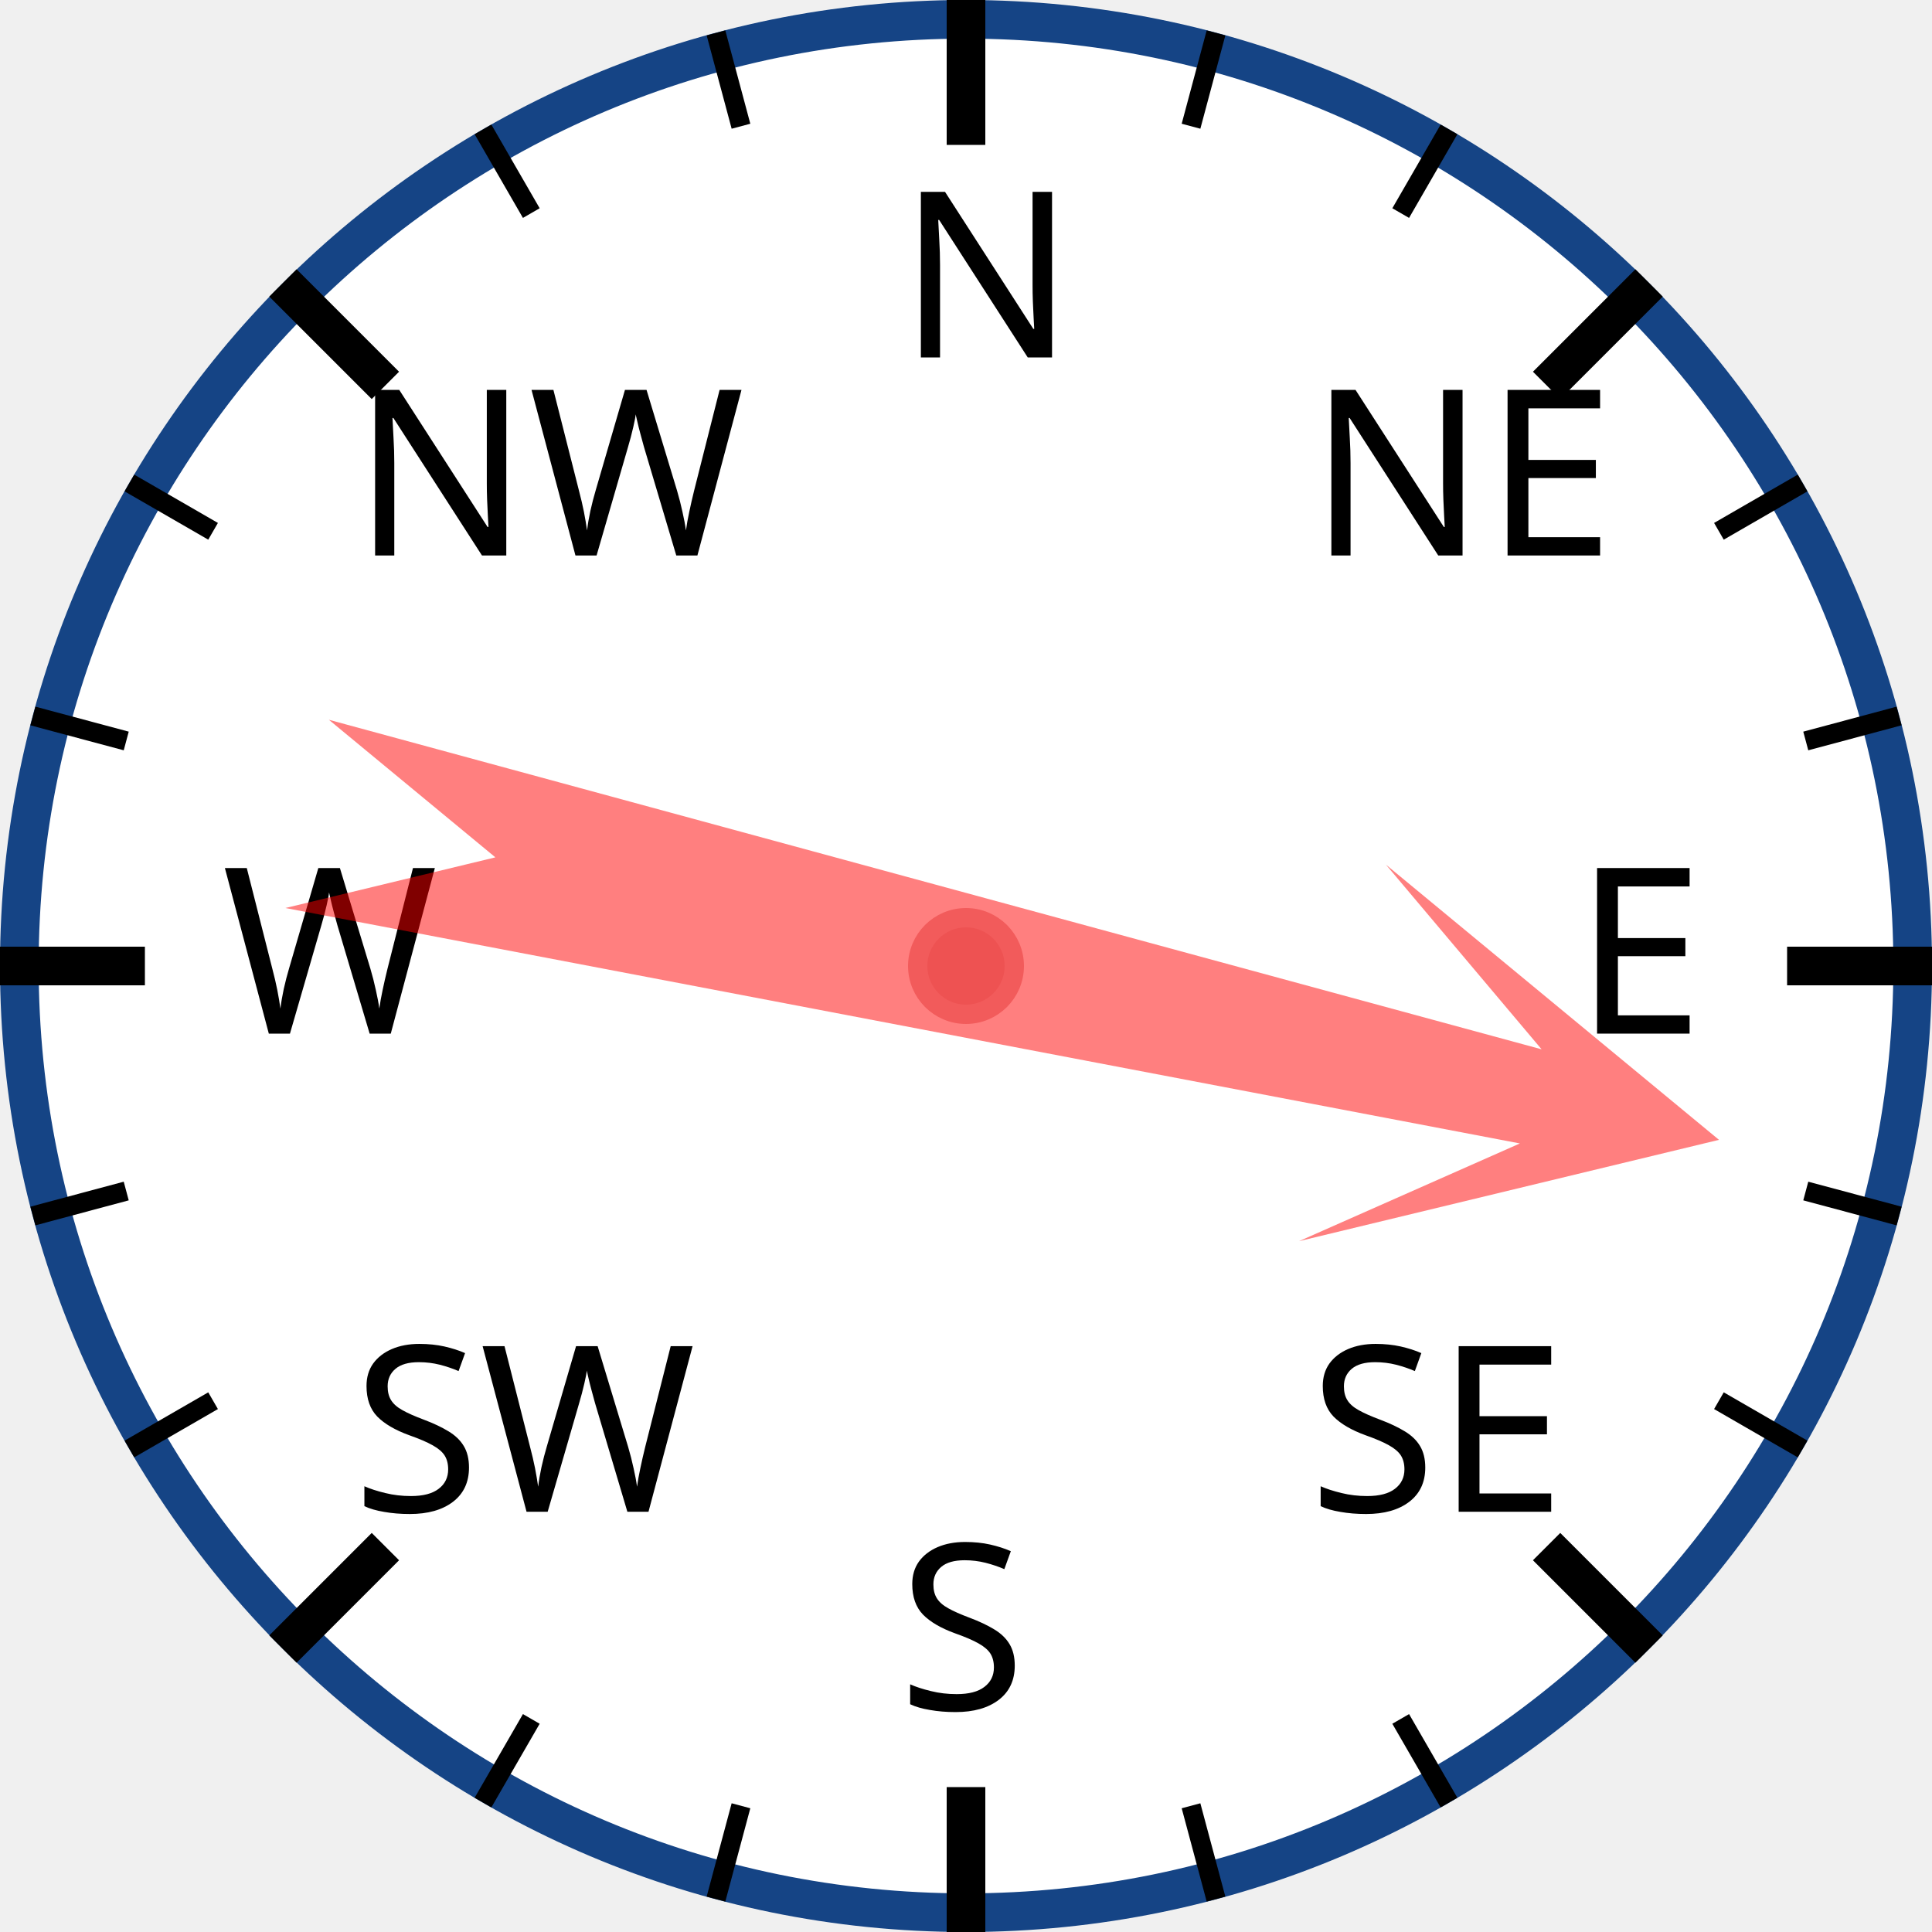
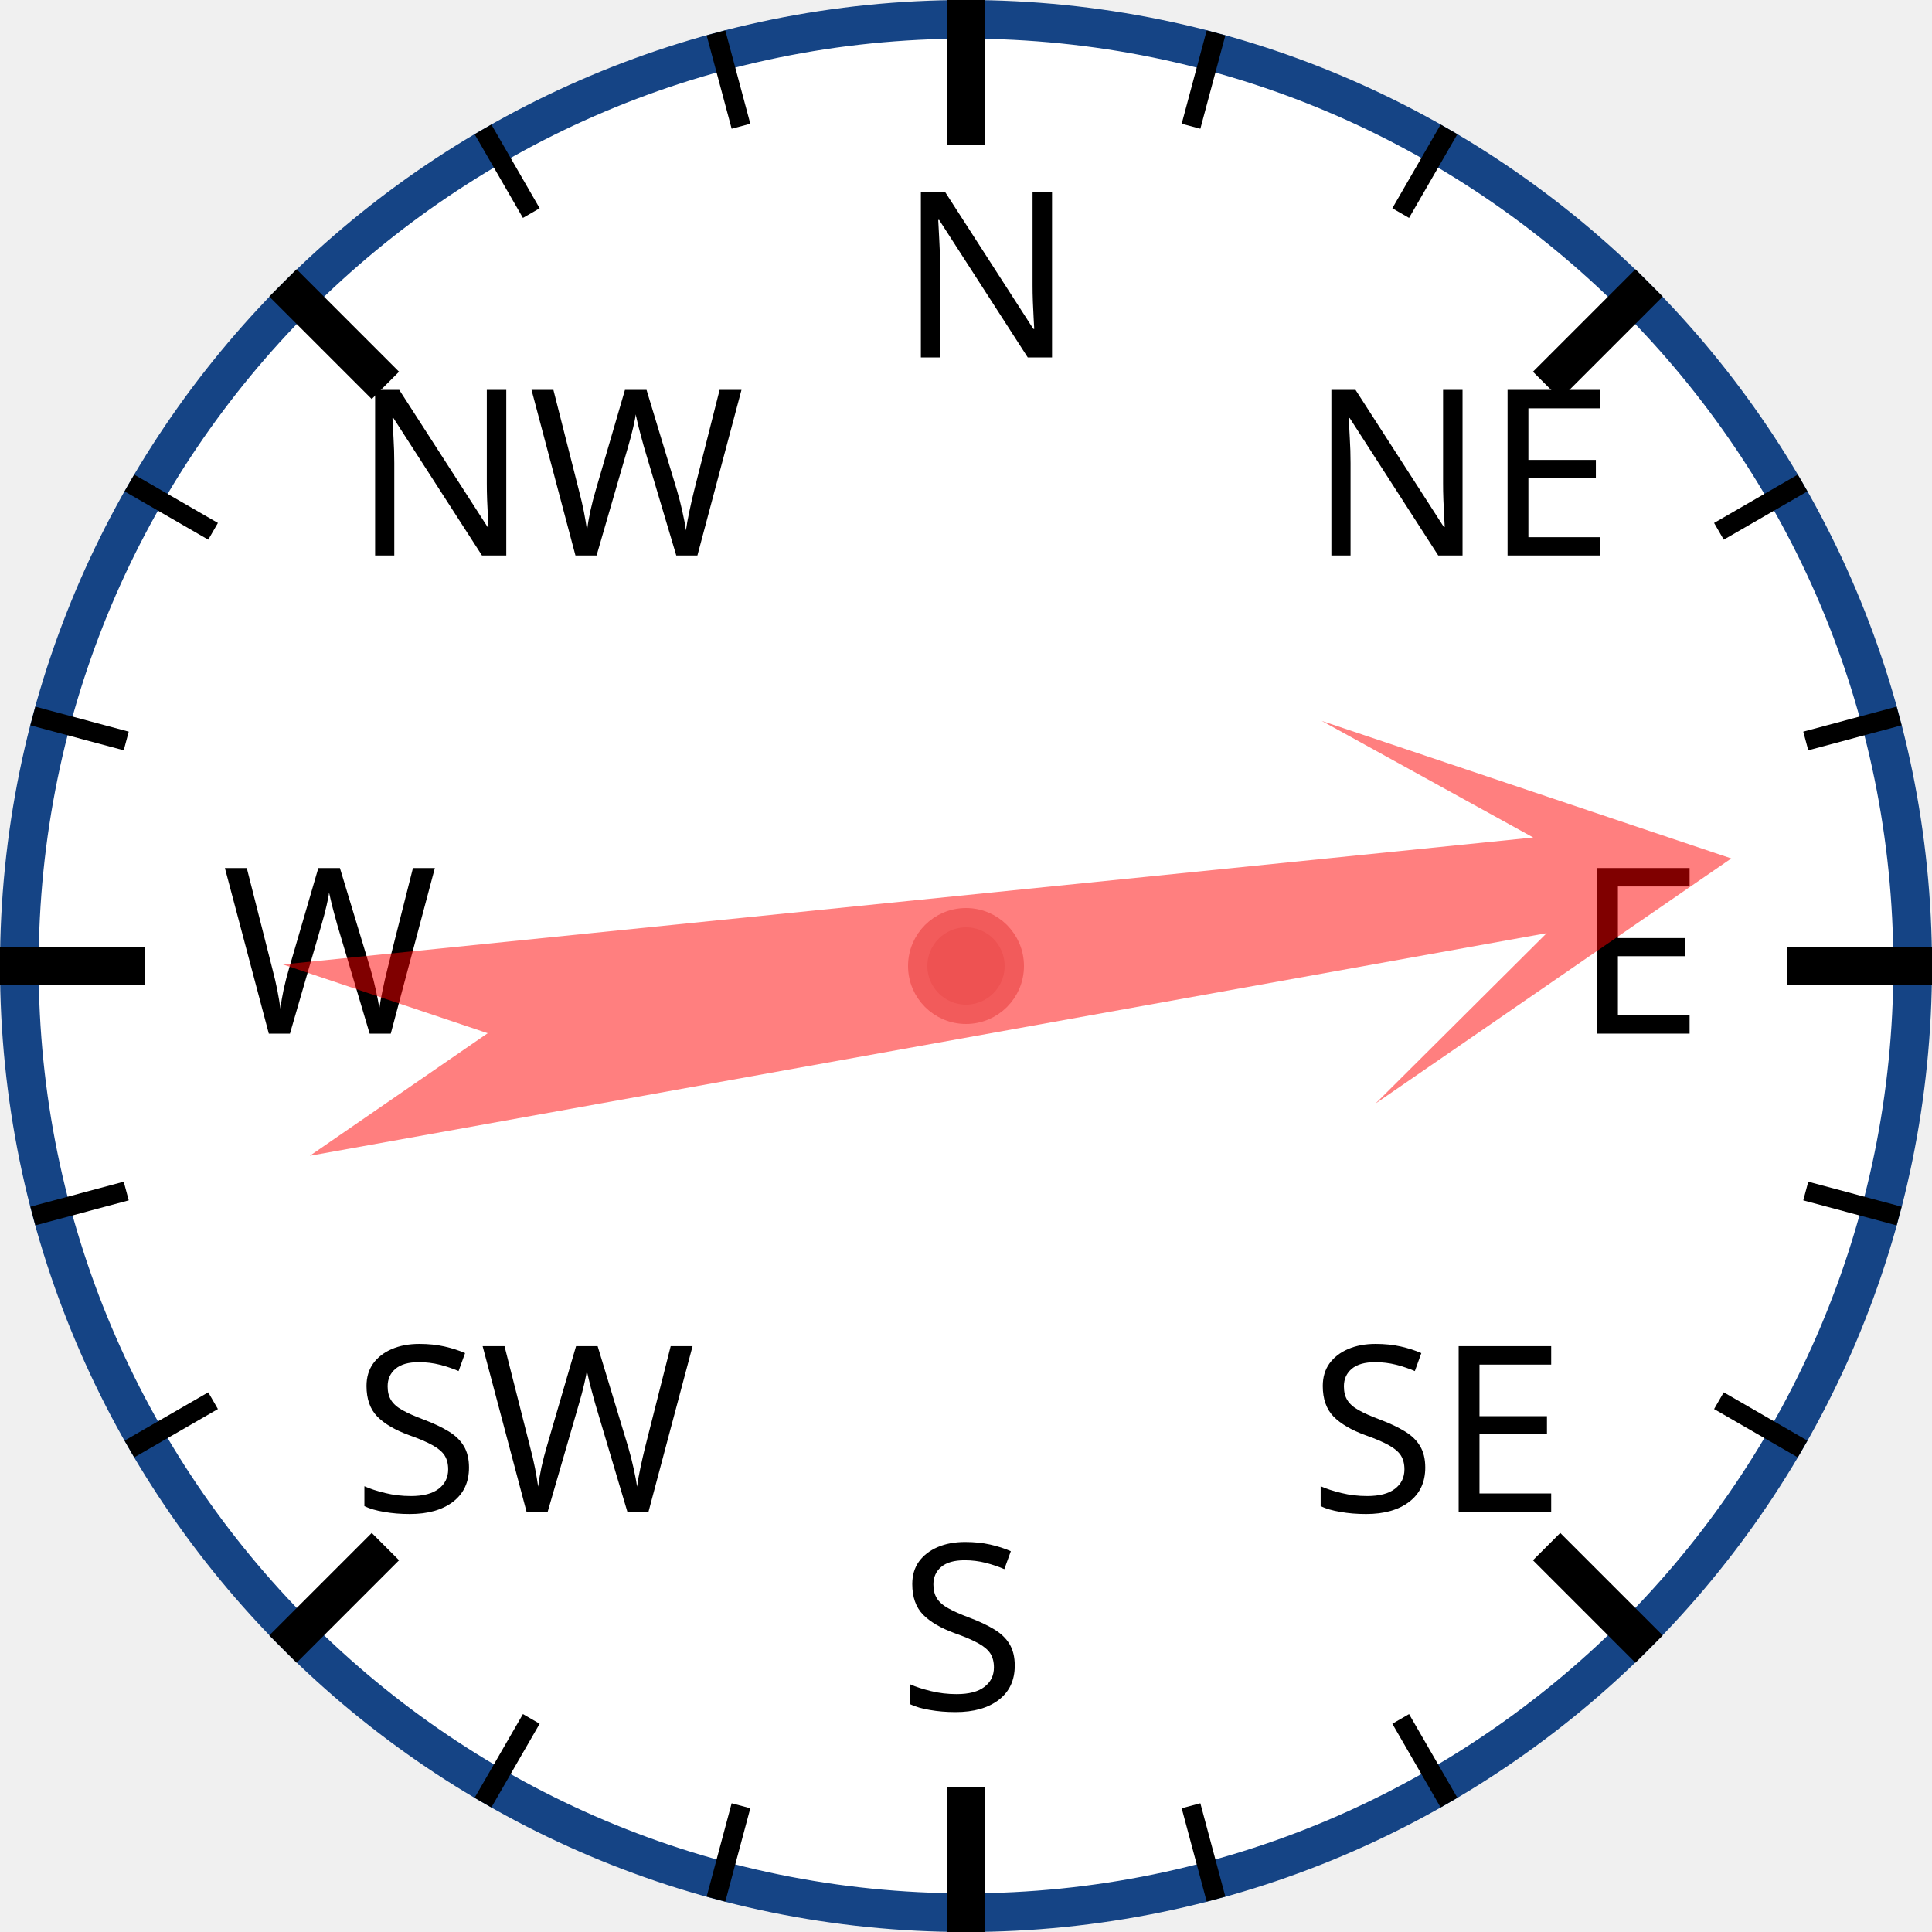
<svg xmlns="http://www.w3.org/2000/svg" width="120px" height="120px" viewBox="0 0 200 200">
  <circle cx="100" cy="100" r="98" style="fill: white; stroke: #154485; stroke-width: 4;" />
  <text x="93.0" y="37.0" style="font-family: sans-serif; font-size: 18pt;">N</text>
  <line x1="100.0" y1="0.0" x2="100.0" y2="15.0" style="stroke: black; stroke-width: 4;" />
  <line x1="74.118" y1="3.407" x2="76.706" y2="13.067" style="stroke: black; stroke-width: 2;" />
  <line x1="50" y1="13.397" x2="55" y2="22.058" style="stroke: black; stroke-width: 2;" />
  <text x="36.503" y="57.503" style="font-family: sans-serif; font-size: 18pt;">NW</text>
  <line x1="29.289" y1="29.289" x2="39.896" y2="39.896" style="stroke: black; stroke-width: 4;" />
  <line x1="13.397" y1="50" x2="22.058" y2="55" style="stroke: black; stroke-width: 2;" />
  <line x1="3.407" y1="74.118" x2="13.067" y2="76.706" style="stroke: black; stroke-width: 2;" />
  <text x="23.0" y="107.0" style="font-family: sans-serif; font-size: 18pt;">W</text>
  <line x1="0.0" y1="100.0" x2="15.0" y2="100.0" style="stroke: black; stroke-width: 4;" />
  <line x1="3.407" y1="125.882" x2="13.067" y2="123.294" style="stroke: black; stroke-width: 2;" />
  <line x1="13.397" y1="150" x2="22.058" y2="145" style="stroke: black; stroke-width: 2;" />
  <text x="36.503" y="156.497" style="font-family: sans-serif; font-size: 18pt;">SW</text>
  <line x1="29.289" y1="170.711" x2="39.896" y2="160.104" style="stroke: black; stroke-width: 4;" />
  <line x1="50" y1="186.603" x2="55" y2="177.942" style="stroke: black; stroke-width: 2;" />
  <line x1="74.118" y1="196.593" x2="76.706" y2="186.933" style="stroke: black; stroke-width: 2;" />
  <text x="93" y="177.0" style="font-family: sans-serif; font-size: 18pt;">S</text>
  <line x1="100" y1="200.0" x2="100" y2="185.0" style="stroke: black; stroke-width: 4;" />
  <line x1="125.882" y1="196.593" x2="123.294" y2="186.933" style="stroke: black; stroke-width: 2;" />
  <line x1="150.0" y1="186.603" x2="145.0" y2="177.942" style="stroke: black; stroke-width: 2;" />
  <text x="135.497" y="156.497" style="font-family: sans-serif; font-size: 18pt;">SE</text>
  <line x1="170.711" y1="170.711" x2="160.104" y2="160.104" style="stroke: black; stroke-width: 4;" />
  <line x1="186.603" y1="150" x2="177.942" y2="145" style="stroke: black; stroke-width: 2;" />
  <line x1="196.593" y1="125.882" x2="186.933" y2="123.294" style="stroke: black; stroke-width: 2;" />
  <text x="163.0" y="107" style="font-family: sans-serif; font-size: 18pt;">E</text>
  <line x1="200.0" y1="100" x2="185.0" y2="100" style="stroke: black; stroke-width: 4;" />
  <line x1="196.593" y1="74.118" x2="186.933" y2="76.706" style="stroke: black; stroke-width: 2;" />
  <line x1="186.603" y1="50" x2="177.942" y2="55" style="stroke: black; stroke-width: 2;" />
  <text x="135.497" y="57.503" style="font-family: sans-serif; font-size: 18pt;">NE</text>
  <line x1="170.711" y1="29.289" x2="160.104" y2="39.896" style="stroke: black; stroke-width: 4;" />
  <line x1="150" y1="13.397" x2="145" y2="22.058" style="stroke: black; stroke-width: 2;" />
  <line x1="125.882" y1="3.407" x2="123.294" y2="13.067" style="stroke: black; stroke-width: 2;" />
-   <polygon points="100 20 120 60 105 40 110 170 100 150 90 170 95 40 80 60" style="fill: red; fill-opacity: 0.5;" transform="rotate(103,100,100)" />
+   <polygon points="100 20 120 60 105 40 110 170 100 150 90 170 95 40 80 60" style="fill: red; fill-opacity: 0.5;" transform="rotate(82,100,100)" />
  <circle cx="100" cy="100" r="5" style="fill: #EE5252; stroke: #F25B5B; stroke-width: 2;" />
</svg>
